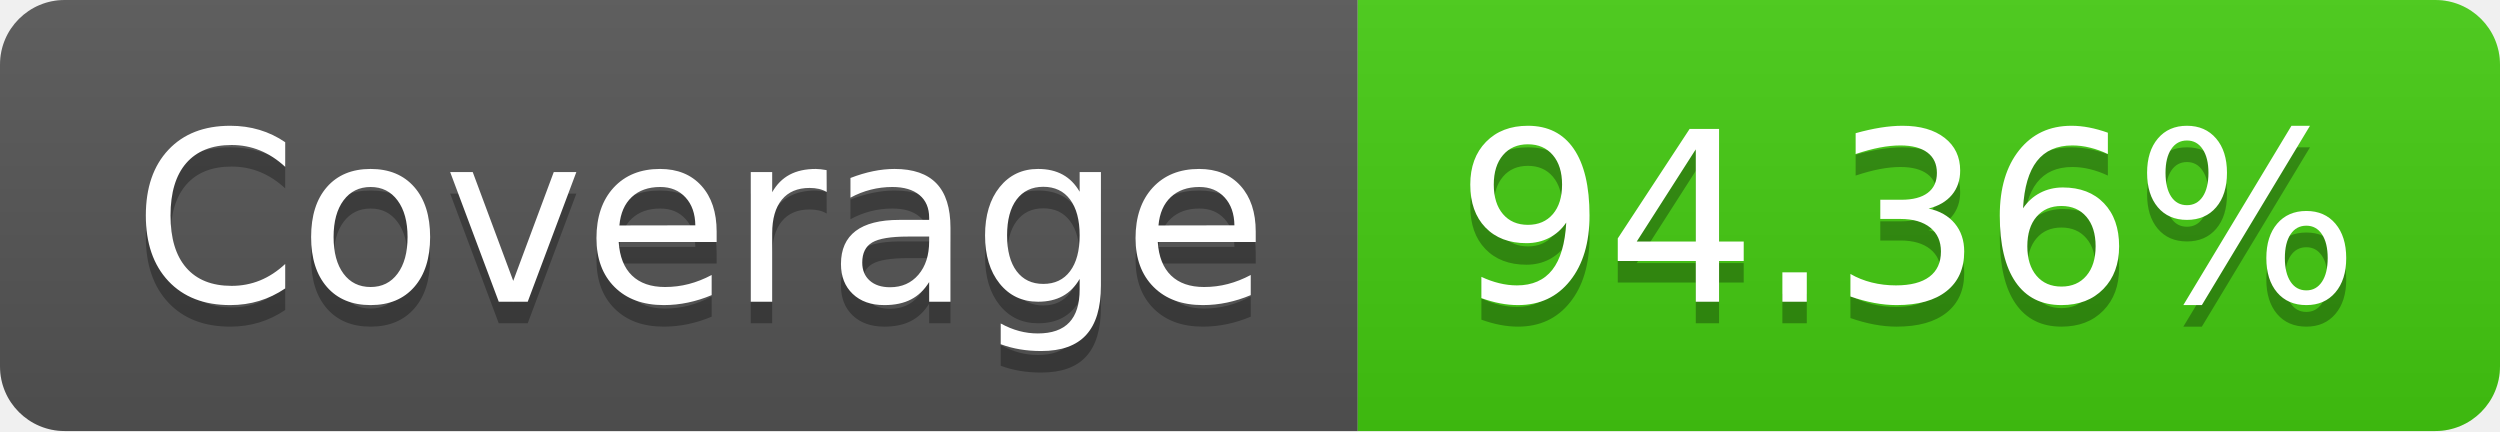
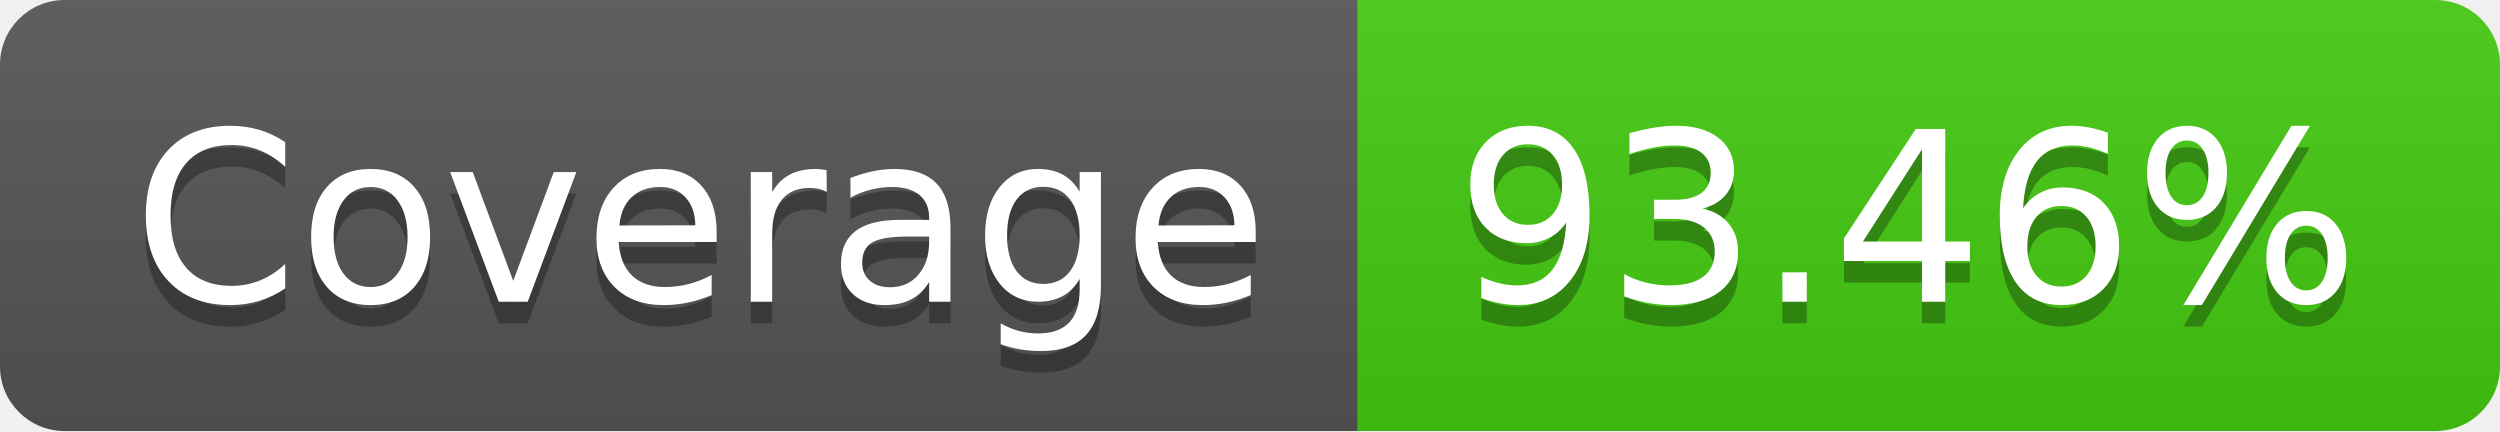
- <svg xmlns="http://www.w3.org/2000/svg" width="116" height="20" role="img" aria-label="Coverage: 94.36%">
+ <svg xmlns="http://www.w3.org/2000/svg" width="116" height="20" role="img" aria-label="Coverage: 93.46%">
  <linearGradient id="s" x2="0" y2="100%">
    <stop offset="0" stop-color="#bbb" stop-opacity=".1" />
    <stop offset="1" stop-opacity=".1" />
  </linearGradient>
  <clipPath id="r">
    <rect width="116" height="20" rx="3" fill="#fff" />
  </clipPath>
  <g clip-path="url(#r)">
    <rect width="63" height="20" fill="#555" />
    <rect x="63" width="53" height="20" fill="#4c1" />
    <rect width="116" height="20" fill="url(#s)" />
  </g>
  <g fill="#fff" text-anchor="middle" font-family="Verdana,Geneva,DejaVu Sans,sans-serif" text-rendering="geometricPrecision" font-size="110">
    <text aria-hidden="true" x="325" y="150" fill="#010101" fill-opacity=".3" transform="scale(.1)" textLength="530">Coverage</text>
    <text x="325" y="140" transform="scale(.1)" fill="#fff" textLength="530">Coverage</text>
-     <text aria-hidden="true" x="885" y="150" fill="#010101" fill-opacity=".3" transform="scale(.1)" textLength="430">94.36%</text>
-     <text x="885" y="140" transform="scale(.1)" fill="#fff" textLength="430">94.36%</text>
+     <text aria-hidden="true" x="885" y="150" fill="#010101" fill-opacity=".3" transform="scale(.1)" textLength="430">93.46%</text>
+     <text x="885" y="140" transform="scale(.1)" fill="#fff" textLength="430">93.46%</text>
  </g>
</svg>
